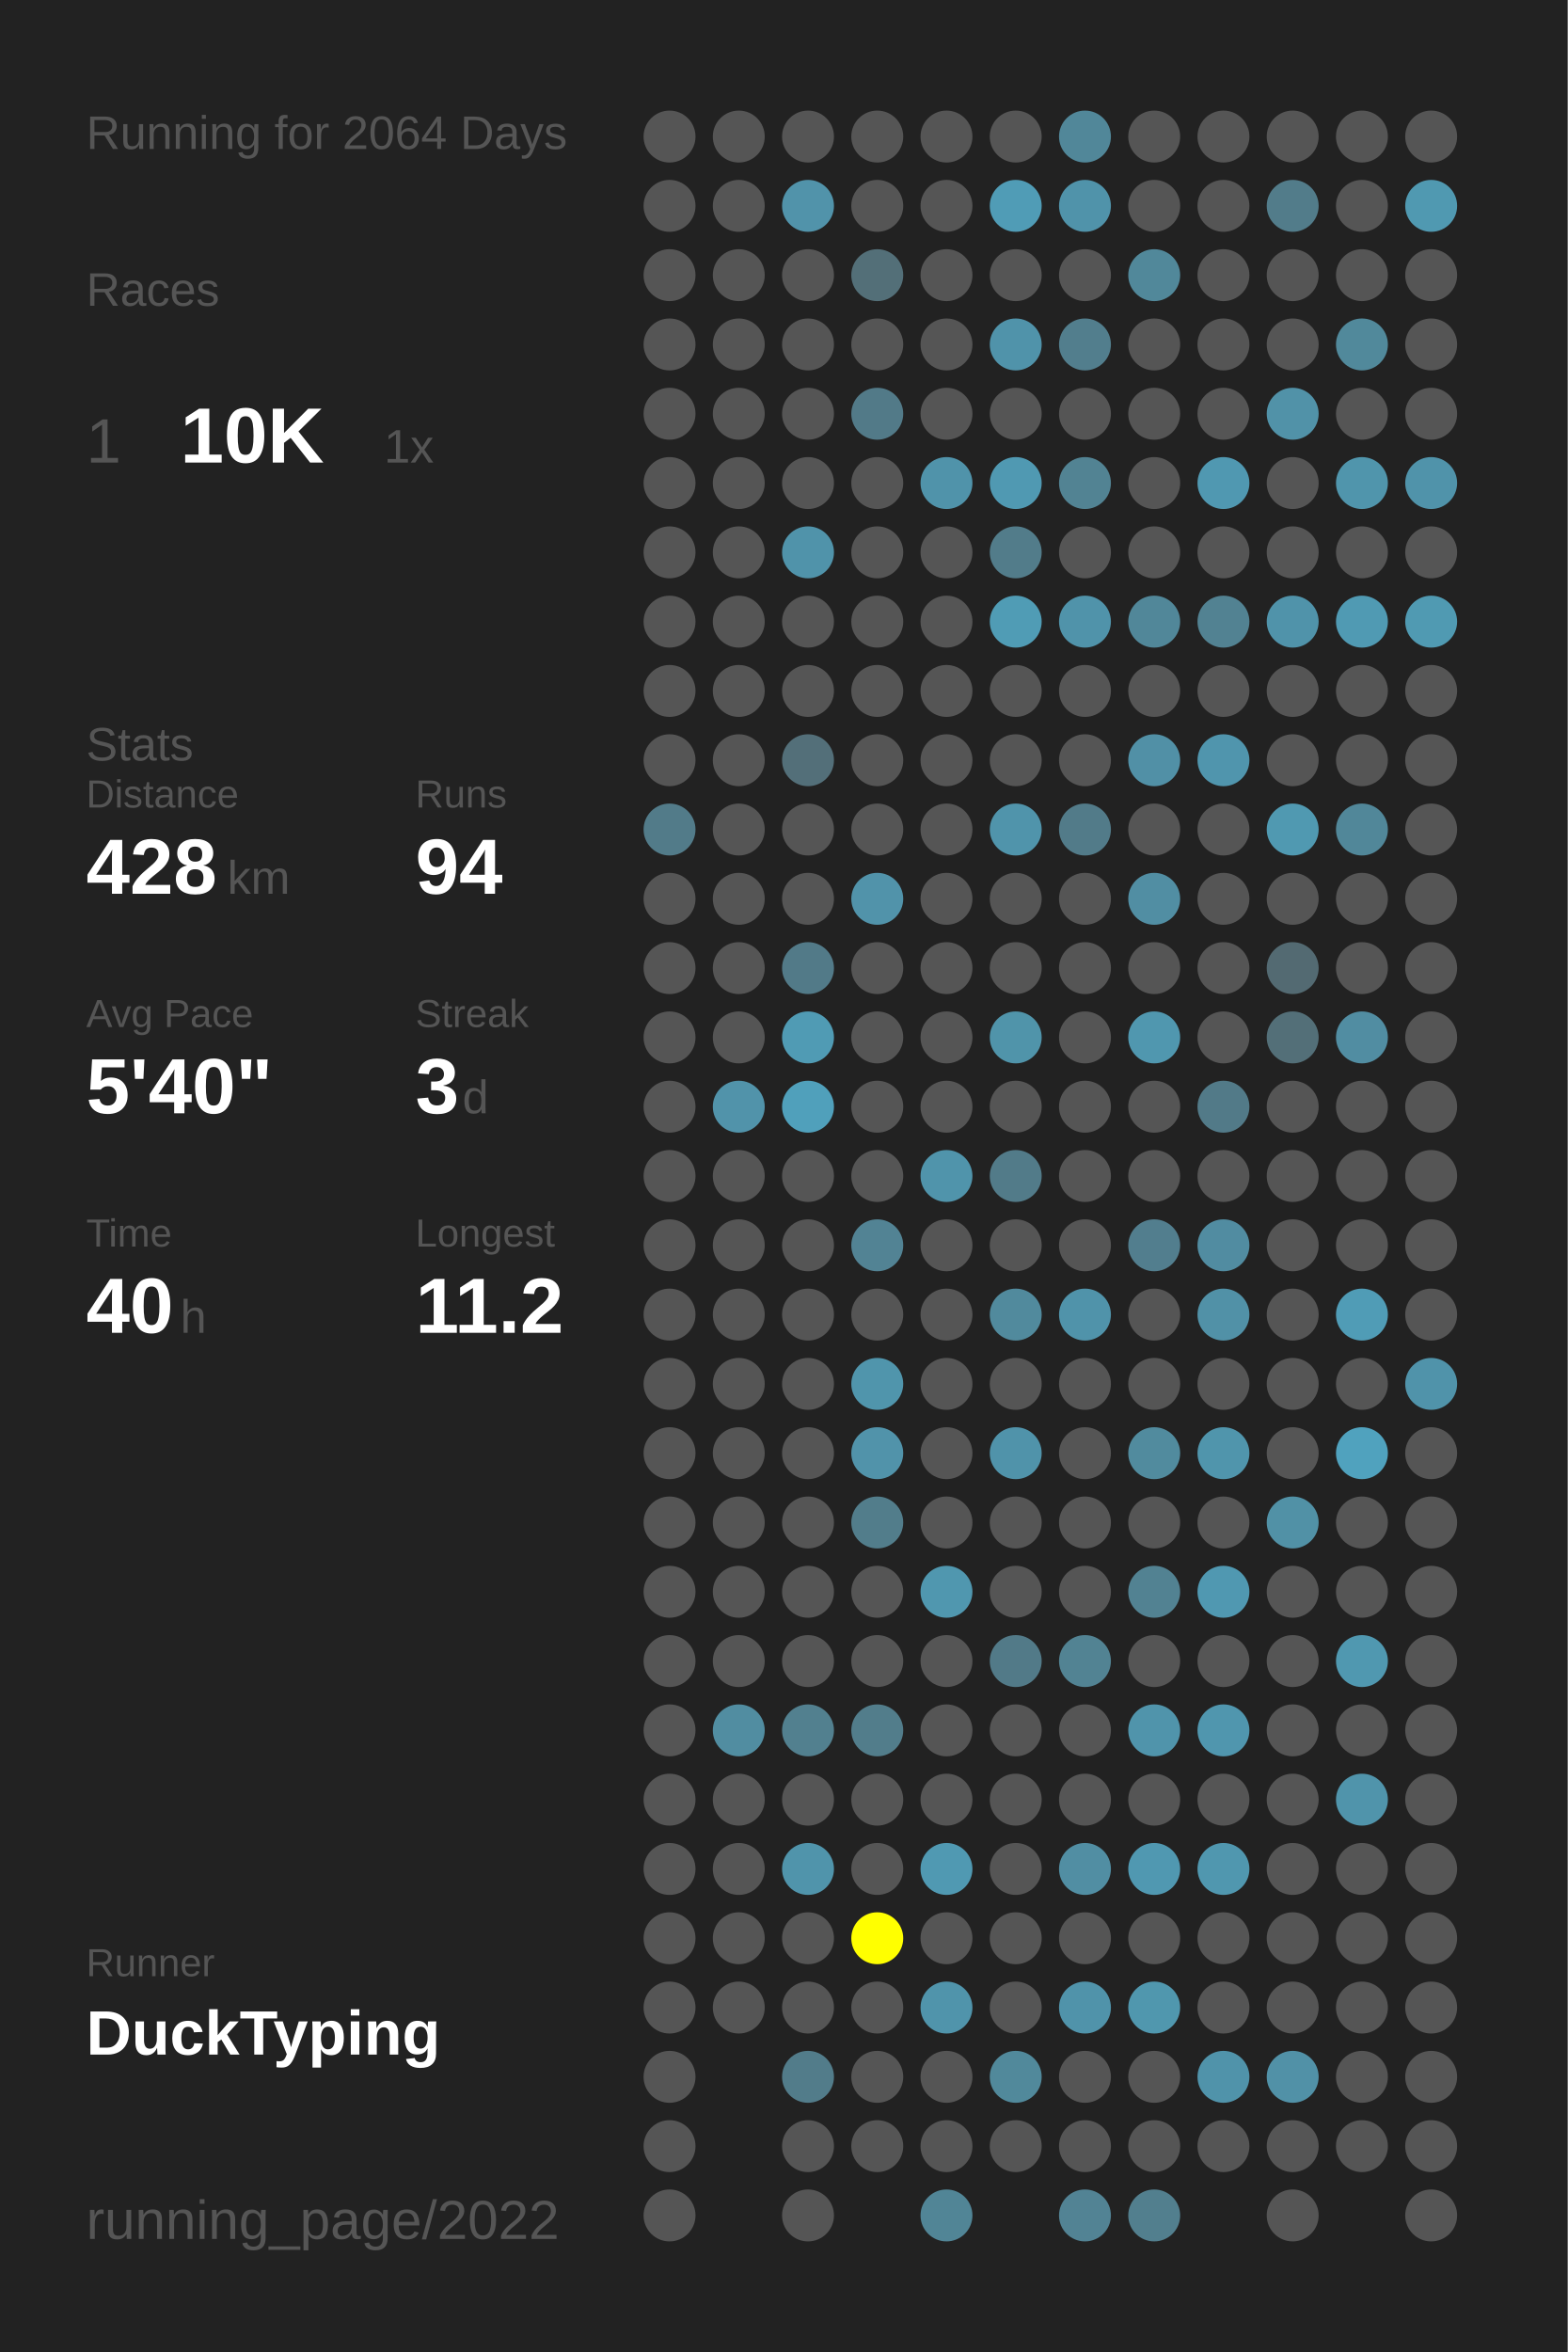
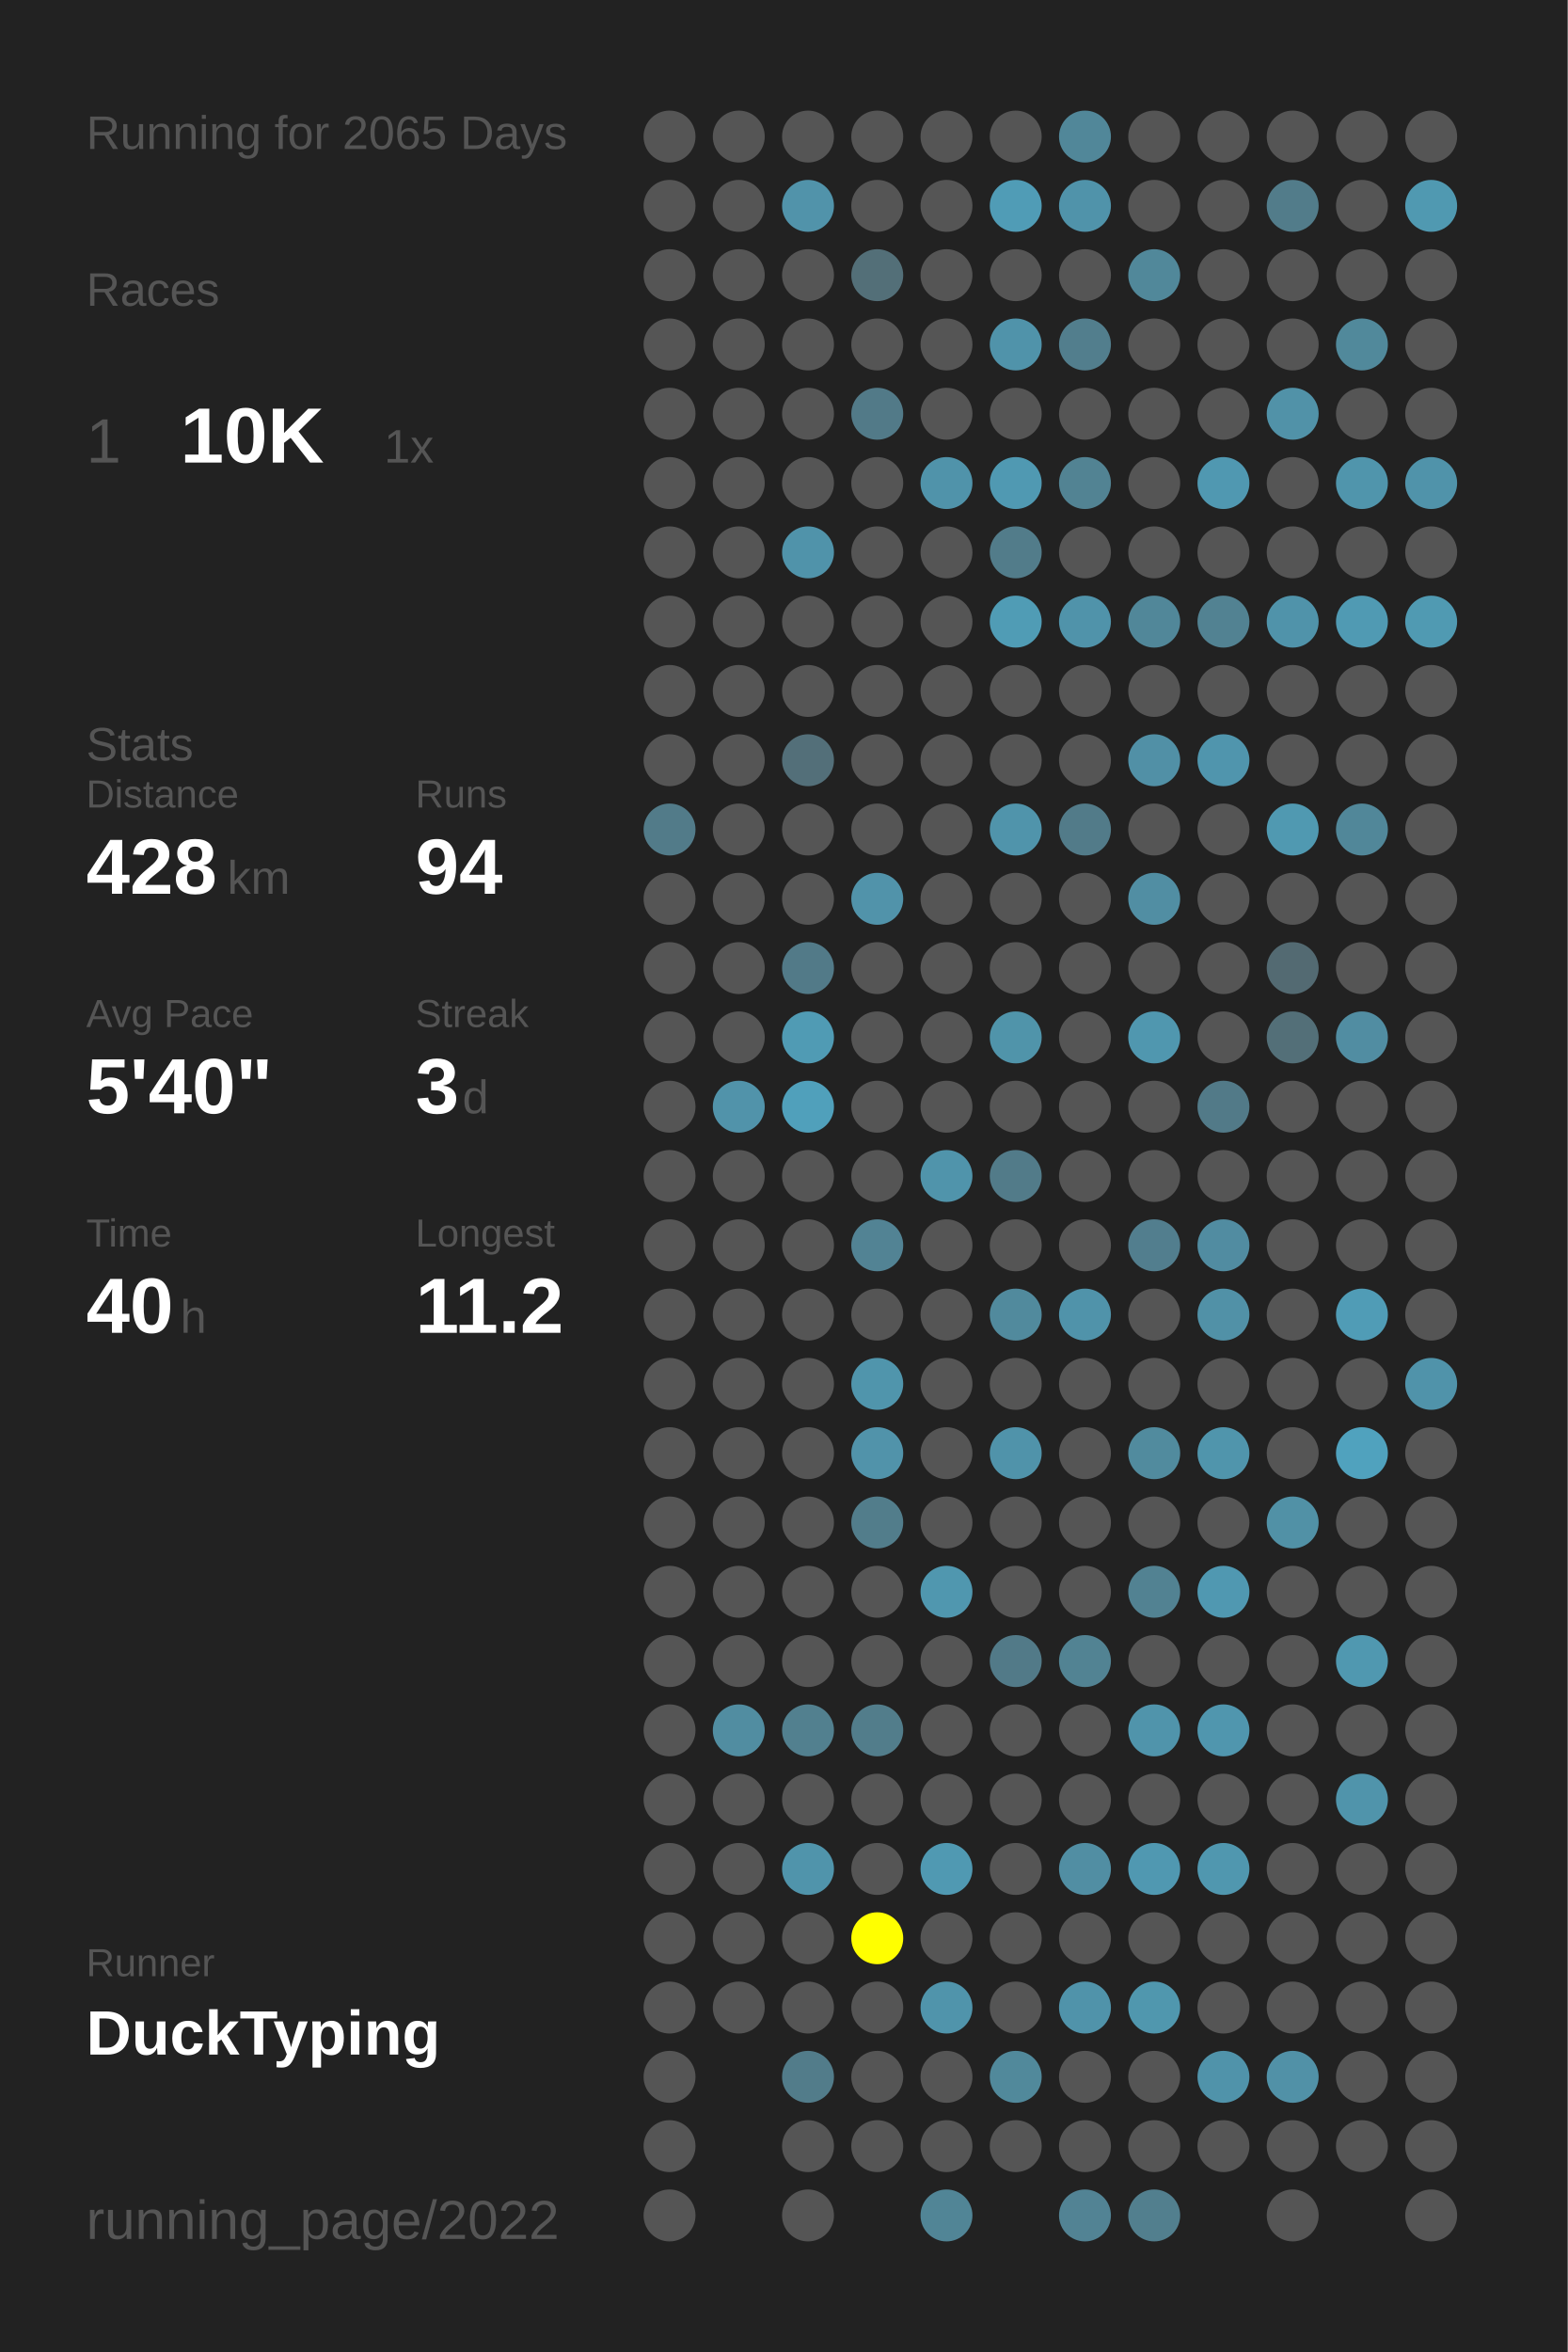
<svg xmlns="http://www.w3.org/2000/svg" baseProfile="full" height="300mm" version="1.1" viewBox="0,0,200,300" width="200mm">
  <defs />
  <rect fill="#222222" height="300" width="200" x="0" y="0" />
-   <text fill="#555555" style="font-size:6px; font-family:Arial;" x="11" y="19">Running for 2064 Days</text>
+   <text fill="#555555" style="font-size:6px; font-family:Arial;" x="11" y="19">Running for 2065 Days</text>
  <text fill="#555555" style="font-size:6px; font-family:Arial;" x="11" y="39">Races</text>
  <text fill="#555555" style="font-size:8px; font-family:Arial;" x="11" y="59">1</text>
  <text fill="#FFFFFF" style="font-size:10px; font-family:Arial; font-weight:bold;" x="23" y="59">10K</text>
  <text fill="#555555" style="font-size:6px; font-family:Arial;" x="49" y="59">1x</text>
  <text fill="#555555" style="font-size:6px; font-family:Arial;" x="11" y="97">Stats</text>
  <text fill="#555555" style="font-size:5px; font-family:Arial;" x="11" y="103">Distance</text>
  <text fill="#FFFFFF" style="font-size:10px; font-family:Arial; font-weight:bold;" x="11" y="114">428</text>
  <text fill="#555555" style="font-size:6px; font-family:Arial;" x="29" y="114">km</text>
  <text fill="#555555" style="font-size:5px; font-family:Arial;" x="53" y="103">Runs</text>
  <text fill="#FFFFFF" style="font-size:10px; font-family:Arial; font-weight:bold;" x="53" y="114">94</text>
  <text fill="#555555" style="font-size:5px; font-family:Arial;" x="11" y="131">Avg Pace</text>
  <text fill="#FFFFFF" style="font-size:10px; font-family:Arial; font-weight:bold;" x="11" y="142">5'40"</text>
  <text fill="#555555" style="font-size:5px; font-family:Arial;" x="53" y="131">Streak</text>
  <text fill="#FFFFFF" style="font-size:10px; font-family:Arial; font-weight:bold;" x="53" y="142">3</text>
  <text fill="#555555" style="font-size:6px; font-family:Arial;" x="59" y="142">d</text>
  <text fill="#555555" style="font-size:5px; font-family:Arial;" x="11" y="159">Time</text>
  <text fill="#FFFFFF" style="font-size:10px; font-family:Arial; font-weight:bold;" x="11" y="170">40</text>
  <text fill="#555555" style="font-size:6px; font-family:Arial;" x="23" y="170">h</text>
  <text fill="#555555" style="font-size:5px; font-family:Arial;" x="53" y="159">Longest</text>
  <text fill="#FFFFFF" style="font-size:10px; font-family:Arial; font-weight:bold;" x="53" y="170">11.2</text>
  <text fill="#555555" style="font-size:5px; font-family:Arial;" x="11" y="252.065">Runner</text>
  <text fill="#FFFFFF" style="font-size:8px; font-family:Arial; font-weight:bold;" x="11" y="262.065">DuckTyping</text>
  <text fill="#555555" style="font-size:7px; font-family:Arial;" x="11" y="285.581">running_page/2022</text>
  <circle cx="85.417" cy="17.419" fill="#555555" r="3.312" />
  <circle cx="85.417" cy="26.258" fill="#555555" r="3.312" />
  <circle cx="85.417" cy="35.097" fill="#555555" r="3.312" />
  <circle cx="85.417" cy="43.935" fill="#555555" r="3.312" />
  <circle cx="85.417" cy="52.774" fill="#555555" r="3.312" />
  <circle cx="85.417" cy="61.613" fill="#555555" r="3.312" />
  <circle cx="85.417" cy="70.452" fill="#555555" r="3.312" />
  <circle cx="85.417" cy="79.29" fill="#555555" r="3.312" />
  <circle cx="85.417" cy="88.129" fill="#555555" r="3.312" />
  <circle cx="85.417" cy="96.968" fill="#555555" r="3.312" />
  <circle cx="85.417" cy="105.806" fill="#527b89" r="3.312" />
  <circle cx="85.417" cy="114.645" fill="#555555" r="3.312" />
  <circle cx="85.417" cy="123.484" fill="#555555" r="3.312" />
  <circle cx="85.417" cy="132.323" fill="#555555" r="3.312" />
  <circle cx="85.417" cy="141.161" fill="#555555" r="3.312" />
  <circle cx="85.417" cy="150" fill="#555555" r="3.312" />
  <circle cx="85.417" cy="158.839" fill="#555555" r="3.312" />
  <circle cx="85.417" cy="167.677" fill="#555555" r="3.312" />
  <circle cx="85.417" cy="176.516" fill="#555555" r="3.312" />
  <circle cx="85.417" cy="185.355" fill="#555555" r="3.312" />
  <circle cx="85.417" cy="194.194" fill="#555555" r="3.312" />
  <circle cx="85.417" cy="203.032" fill="#555555" r="3.312" />
  <circle cx="85.417" cy="211.871" fill="#555555" r="3.312" />
  <circle cx="85.417" cy="220.71" fill="#555555" r="3.312" />
  <circle cx="85.417" cy="229.548" fill="#555555" r="3.312" />
  <circle cx="85.417" cy="238.387" fill="#555555" r="3.312" />
  <circle cx="85.417" cy="247.226" fill="#555555" r="3.312" />
  <circle cx="85.417" cy="256.065" fill="#555555" r="3.312" />
  <circle cx="85.417" cy="264.903" fill="#555555" r="3.312" />
  <circle cx="85.417" cy="273.742" fill="#555555" r="3.312" />
  <circle cx="85.417" cy="282.581" fill="#555555" r="3.312" />
  <circle cx="94.25" cy="17.419" fill="#555555" r="3.312" />
  <circle cx="94.25" cy="26.258" fill="#555555" r="3.312" />
  <circle cx="94.25" cy="35.097" fill="#555555" r="3.312" />
  <circle cx="94.25" cy="43.935" fill="#555555" r="3.312" />
  <circle cx="94.25" cy="52.774" fill="#555555" r="3.312" />
  <circle cx="94.25" cy="61.613" fill="#555555" r="3.312" />
  <circle cx="94.25" cy="70.452" fill="#555555" r="3.312" />
  <circle cx="94.25" cy="79.29" fill="#555555" r="3.312" />
  <circle cx="94.25" cy="88.129" fill="#555555" r="3.312" />
  <circle cx="94.25" cy="96.968" fill="#555555" r="3.312" />
  <circle cx="94.25" cy="105.806" fill="#555555" r="3.312" />
  <circle cx="94.25" cy="114.645" fill="#555555" r="3.312" />
  <circle cx="94.25" cy="123.484" fill="#555555" r="3.312" />
  <circle cx="94.25" cy="132.323" fill="#555555" r="3.312" />
  <circle cx="94.25" cy="141.161" fill="#5193aa" r="3.312" />
  <circle cx="94.25" cy="150" fill="#555555" r="3.312" />
  <circle cx="94.25" cy="158.839" fill="#555555" r="3.312" />
  <circle cx="94.25" cy="167.677" fill="#555555" r="3.312" />
  <circle cx="94.25" cy="176.516" fill="#555555" r="3.312" />
  <circle cx="94.25" cy="185.355" fill="#555555" r="3.312" />
  <circle cx="94.25" cy="194.194" fill="#555555" r="3.312" />
  <circle cx="94.25" cy="203.032" fill="#555555" r="3.312" />
  <circle cx="94.25" cy="211.871" fill="#555555" r="3.312" />
  <circle cx="94.25" cy="220.71" fill="#518da1" r="3.312" />
  <circle cx="94.25" cy="229.548" fill="#555555" r="3.312" />
  <circle cx="94.25" cy="238.387" fill="#555555" r="3.312" />
  <circle cx="94.25" cy="247.226" fill="#555555" r="3.312" />
  <circle cx="94.25" cy="256.065" fill="#555555" r="3.312" />
  <circle cx="103.083" cy="17.419" fill="#555555" r="3.312" />
  <circle cx="103.083" cy="26.258" fill="#5193aa" r="3.312" />
  <circle cx="103.083" cy="35.097" fill="#555555" r="3.312" />
  <circle cx="103.083" cy="43.935" fill="#555555" r="3.312" />
  <circle cx="103.083" cy="52.774" fill="#555555" r="3.312" />
  <circle cx="103.083" cy="61.613" fill="#555555" r="3.312" />
  <circle cx="103.083" cy="70.452" fill="#5093aa" r="3.312" />
  <circle cx="103.083" cy="79.29" fill="#555555" r="3.312" />
  <circle cx="103.083" cy="88.129" fill="#555555" r="3.312" />
  <circle cx="103.083" cy="96.968" fill="#536f79" r="3.312" />
  <circle cx="103.083" cy="105.806" fill="#555555" r="3.312" />
  <circle cx="103.083" cy="114.645" fill="#555555" r="3.312" />
  <circle cx="103.083" cy="123.484" fill="#527a88" r="3.312" />
  <circle cx="103.083" cy="132.323" fill="#509bb4" r="3.312" />
  <circle cx="103.083" cy="141.161" fill="#50a0bb" r="3.312" />
  <circle cx="103.083" cy="150" fill="#555555" r="3.312" />
  <circle cx="103.083" cy="158.839" fill="#555555" r="3.312" />
  <circle cx="103.083" cy="167.677" fill="#555555" r="3.312" />
  <circle cx="103.083" cy="176.516" fill="#555555" r="3.312" />
  <circle cx="103.083" cy="185.355" fill="#555555" r="3.312" />
  <circle cx="103.083" cy="194.194" fill="#555555" r="3.312" />
  <circle cx="103.083" cy="203.032" fill="#555555" r="3.312" />
  <circle cx="103.083" cy="211.871" fill="#555555" r="3.312" />
  <circle cx="103.083" cy="220.71" fill="#52808f" r="3.312" />
  <circle cx="103.083" cy="229.548" fill="#555555" r="3.312" />
  <circle cx="103.083" cy="238.387" fill="#5094ab" r="3.312" />
  <circle cx="103.083" cy="247.226" fill="#555555" r="3.312" />
  <circle cx="103.083" cy="256.065" fill="#555555" r="3.312" />
  <circle cx="103.083" cy="264.903" fill="#527c8a" r="3.312" />
  <circle cx="103.083" cy="273.742" fill="#555555" r="3.312" />
  <circle cx="103.083" cy="282.581" fill="#555555" r="3.312" />
  <circle cx="111.917" cy="17.419" fill="#555555" r="3.312" />
  <circle cx="111.917" cy="26.258" fill="#555555" r="3.312" />
  <circle cx="111.917" cy="35.097" fill="#536f78" r="3.312" />
  <circle cx="111.917" cy="43.935" fill="#555555" r="3.312" />
  <circle cx="111.917" cy="52.774" fill="#527a88" r="3.312" />
  <circle cx="111.917" cy="61.613" fill="#555555" r="3.312" />
  <circle cx="111.917" cy="70.452" fill="#555555" r="3.312" />
  <circle cx="111.917" cy="79.29" fill="#555555" r="3.312" />
  <circle cx="111.917" cy="88.129" fill="#555555" r="3.312" />
  <circle cx="111.917" cy="96.968" fill="#555555" r="3.312" />
  <circle cx="111.917" cy="105.806" fill="#555555" r="3.312" />
  <circle cx="111.917" cy="114.645" fill="#5193aa" r="3.312" />
  <circle cx="111.917" cy="123.484" fill="#555555" r="3.312" />
  <circle cx="111.917" cy="132.323" fill="#555555" r="3.312" />
  <circle cx="111.917" cy="141.161" fill="#555555" r="3.312" />
  <circle cx="111.917" cy="150" fill="#555555" r="3.312" />
  <circle cx="111.917" cy="158.839" fill="#528394" r="3.312" />
  <circle cx="111.917" cy="167.677" fill="#555555" r="3.312" />
  <circle cx="111.917" cy="176.516" fill="#5095ac" r="3.312" />
  <circle cx="111.917" cy="185.355" fill="#5193aa" r="3.312" />
  <circle cx="111.917" cy="194.194" fill="#527d8b" r="3.312" />
  <circle cx="111.917" cy="203.032" fill="#555555" r="3.312" />
  <circle cx="111.917" cy="211.871" fill="#555555" r="3.312" />
  <circle cx="111.917" cy="220.71" fill="#527d8b" r="3.312" />
  <circle cx="111.917" cy="229.548" fill="#555555" r="3.312" />
  <circle cx="111.917" cy="238.387" fill="#555555" r="3.312" />
  <circle cx="111.917" cy="247.226" fill="#FFFF00" r="3.312" />
  <circle cx="111.917" cy="256.065" fill="#555555" r="3.312" />
  <circle cx="111.917" cy="264.903" fill="#555555" r="3.312" />
  <circle cx="111.917" cy="273.742" fill="#555555" r="3.312" />
  <circle cx="120.75" cy="17.419" fill="#555555" r="3.312" />
  <circle cx="120.75" cy="26.258" fill="#555555" r="3.312" />
  <circle cx="120.75" cy="35.097" fill="#555555" r="3.312" />
  <circle cx="120.75" cy="43.935" fill="#555555" r="3.312" />
  <circle cx="120.75" cy="52.774" fill="#555555" r="3.312" />
  <circle cx="120.75" cy="61.613" fill="#5093aa" r="3.312" />
  <circle cx="120.75" cy="70.452" fill="#555555" r="3.312" />
  <circle cx="120.75" cy="79.29" fill="#555555" r="3.312" />
  <circle cx="120.75" cy="88.129" fill="#555555" r="3.312" />
  <circle cx="120.75" cy="96.968" fill="#555555" r="3.312" />
  <circle cx="120.75" cy="105.806" fill="#555555" r="3.312" />
  <circle cx="120.75" cy="114.645" fill="#555555" r="3.312" />
  <circle cx="120.75" cy="123.484" fill="#555555" r="3.312" />
  <circle cx="120.75" cy="132.323" fill="#555555" r="3.312" />
  <circle cx="120.75" cy="141.161" fill="#555555" r="3.312" />
  <circle cx="120.75" cy="150" fill="#5094ab" r="3.312" />
  <circle cx="120.75" cy="158.839" fill="#555555" r="3.312" />
  <circle cx="120.75" cy="167.677" fill="#555555" r="3.312" />
  <circle cx="120.75" cy="176.516" fill="#555555" r="3.312" />
  <circle cx="120.75" cy="185.355" fill="#555555" r="3.312" />
  <circle cx="120.75" cy="194.194" fill="#555555" r="3.312" />
  <circle cx="120.75" cy="203.032" fill="#5097af" r="3.312" />
  <circle cx="120.75" cy="211.871" fill="#555555" r="3.312" />
  <circle cx="120.75" cy="220.71" fill="#555555" r="3.312" />
  <circle cx="120.75" cy="229.548" fill="#555555" r="3.312" />
  <circle cx="120.75" cy="238.387" fill="#5099b2" r="3.312" />
  <circle cx="120.75" cy="247.226" fill="#555555" r="3.312" />
  <circle cx="120.75" cy="256.065" fill="#5094ab" r="3.312" />
  <circle cx="120.75" cy="264.903" fill="#555555" r="3.312" />
  <circle cx="120.75" cy="273.742" fill="#555555" r="3.312" />
  <circle cx="120.75" cy="282.581" fill="#518596" r="3.312" />
  <circle cx="129.583" cy="17.419" fill="#555555" r="3.312" />
  <circle cx="129.583" cy="26.258" fill="#509cb6" r="3.312" />
  <circle cx="129.583" cy="35.097" fill="#555555" r="3.312" />
  <circle cx="129.583" cy="43.935" fill="#5093aa" r="3.312" />
  <circle cx="129.583" cy="52.774" fill="#555555" r="3.312" />
  <circle cx="129.583" cy="61.613" fill="#5099b2" r="3.312" />
  <circle cx="129.583" cy="70.452" fill="#527c8a" r="3.312" />
  <circle cx="129.583" cy="79.29" fill="#509cb5" r="3.312" />
  <circle cx="129.583" cy="88.129" fill="#555555" r="3.312" />
  <circle cx="129.583" cy="96.968" fill="#555555" r="3.312" />
  <circle cx="129.583" cy="105.806" fill="#5094ab" r="3.312" />
  <circle cx="129.583" cy="114.645" fill="#555555" r="3.312" />
  <circle cx="129.583" cy="123.484" fill="#555555" r="3.312" />
  <circle cx="129.583" cy="132.323" fill="#5094aa" r="3.312" />
  <circle cx="129.583" cy="141.161" fill="#555555" r="3.312" />
  <circle cx="129.583" cy="150" fill="#527b89" r="3.312" />
  <circle cx="129.583" cy="158.839" fill="#555555" r="3.312" />
  <circle cx="129.583" cy="167.677" fill="#518a9d" r="3.312" />
  <circle cx="129.583" cy="176.516" fill="#555555" r="3.312" />
  <circle cx="129.583" cy="185.355" fill="#5093aa" r="3.312" />
  <circle cx="129.583" cy="194.194" fill="#555555" r="3.312" />
  <circle cx="129.583" cy="203.032" fill="#555555" r="3.312" />
  <circle cx="129.583" cy="211.871" fill="#527a88" r="3.312" />
  <circle cx="129.583" cy="220.71" fill="#555555" r="3.312" />
  <circle cx="129.583" cy="229.548" fill="#555555" r="3.312" />
  <circle cx="129.583" cy="238.387" fill="#555555" r="3.312" />
  <circle cx="129.583" cy="247.226" fill="#555555" r="3.312" />
  <circle cx="129.583" cy="256.065" fill="#555555" r="3.312" />
  <circle cx="129.583" cy="264.903" fill="#51899b" r="3.312" />
  <circle cx="129.583" cy="273.742" fill="#555555" r="3.312" />
  <circle cx="138.417" cy="17.419" fill="#518799" r="3.312" />
  <circle cx="138.417" cy="26.258" fill="#5093aa" r="3.312" />
  <circle cx="138.417" cy="35.097" fill="#555555" r="3.312" />
  <circle cx="138.417" cy="43.935" fill="#527e8d" r="3.312" />
  <circle cx="138.417" cy="52.774" fill="#555555" r="3.312" />
  <circle cx="138.417" cy="61.613" fill="#528393" r="3.312" />
  <circle cx="138.417" cy="70.452" fill="#555555" r="3.312" />
  <circle cx="138.417" cy="79.29" fill="#5093aa" r="3.312" />
  <circle cx="138.417" cy="88.129" fill="#555555" r="3.312" />
  <circle cx="138.417" cy="96.968" fill="#555555" r="3.312" />
  <circle cx="138.417" cy="105.806" fill="#527b89" r="3.312" />
  <circle cx="138.417" cy="114.645" fill="#555555" r="3.312" />
  <circle cx="138.417" cy="123.484" fill="#555555" r="3.312" />
  <circle cx="138.417" cy="132.323" fill="#555555" r="3.312" />
  <circle cx="138.417" cy="141.161" fill="#555555" r="3.312" />
  <circle cx="138.417" cy="150" fill="#555555" r="3.312" />
  <circle cx="138.417" cy="158.839" fill="#555555" r="3.312" />
  <circle cx="138.417" cy="167.677" fill="#5093aa" r="3.312" />
  <circle cx="138.417" cy="176.516" fill="#555555" r="3.312" />
  <circle cx="138.417" cy="185.355" fill="#555555" r="3.312" />
  <circle cx="138.417" cy="194.194" fill="#555555" r="3.312" />
  <circle cx="138.417" cy="203.032" fill="#555555" r="3.312" />
  <circle cx="138.417" cy="211.871" fill="#528393" r="3.312" />
  <circle cx="138.417" cy="220.71" fill="#555555" r="3.312" />
  <circle cx="138.417" cy="229.548" fill="#555555" r="3.312" />
  <circle cx="138.417" cy="238.387" fill="#518ea3" r="3.312" />
  <circle cx="138.417" cy="247.226" fill="#555555" r="3.312" />
  <circle cx="138.417" cy="256.065" fill="#5093aa" r="3.312" />
  <circle cx="138.417" cy="264.903" fill="#555555" r="3.312" />
  <circle cx="138.417" cy="273.742" fill="#555555" r="3.312" />
  <circle cx="138.417" cy="282.581" fill="#528394" r="3.312" />
  <circle cx="147.25" cy="17.419" fill="#555555" r="3.312" />
  <circle cx="147.25" cy="26.258" fill="#555555" r="3.312" />
  <circle cx="147.25" cy="35.097" fill="#51889a" r="3.312" />
  <circle cx="147.25" cy="43.935" fill="#555555" r="3.312" />
  <circle cx="147.25" cy="52.774" fill="#555555" r="3.312" />
  <circle cx="147.25" cy="61.613" fill="#555555" r="3.312" />
  <circle cx="147.25" cy="70.452" fill="#555555" r="3.312" />
  <circle cx="147.25" cy="79.29" fill="#518799" r="3.312" />
  <circle cx="147.25" cy="88.129" fill="#555555" r="3.312" />
  <circle cx="147.25" cy="96.968" fill="#5190a6" r="3.312" />
  <circle cx="147.25" cy="105.806" fill="#555555" r="3.312" />
  <circle cx="147.25" cy="114.645" fill="#518ea3" r="3.312" />
  <circle cx="147.25" cy="123.484" fill="#555555" r="3.312" />
  <circle cx="147.25" cy="132.323" fill="#5097af" r="3.312" />
  <circle cx="147.25" cy="141.161" fill="#555555" r="3.312" />
  <circle cx="147.25" cy="150" fill="#555555" r="3.312" />
  <circle cx="147.25" cy="158.839" fill="#527e8e" r="3.312" />
  <circle cx="147.25" cy="167.677" fill="#555555" r="3.312" />
  <circle cx="147.25" cy="176.516" fill="#555555" r="3.312" />
  <circle cx="147.25" cy="185.355" fill="#518b9e" r="3.312" />
  <circle cx="147.25" cy="194.194" fill="#555555" r="3.312" />
  <circle cx="147.25" cy="203.032" fill="#528292" r="3.312" />
  <circle cx="147.25" cy="211.871" fill="#555555" r="3.312" />
  <circle cx="147.25" cy="220.71" fill="#5094ab" r="3.312" />
  <circle cx="147.25" cy="229.548" fill="#555555" r="3.312" />
  <circle cx="147.25" cy="238.387" fill="#5098b1" r="3.312" />
  <circle cx="147.25" cy="247.226" fill="#555555" r="3.312" />
  <circle cx="147.25" cy="256.065" fill="#5097ae" r="3.312" />
  <circle cx="147.25" cy="264.903" fill="#555555" r="3.312" />
  <circle cx="147.25" cy="273.742" fill="#555555" r="3.312" />
  <circle cx="147.25" cy="282.581" fill="#527f8e" r="3.312" />
  <circle cx="156.083" cy="17.419" fill="#555555" r="3.312" />
  <circle cx="156.083" cy="26.258" fill="#555555" r="3.312" />
  <circle cx="156.083" cy="35.097" fill="#555555" r="3.312" />
  <circle cx="156.083" cy="43.935" fill="#555555" r="3.312" />
  <circle cx="156.083" cy="52.774" fill="#555555" r="3.312" />
  <circle cx="156.083" cy="61.613" fill="#5098b1" r="3.312" />
  <circle cx="156.083" cy="70.452" fill="#555555" r="3.312" />
  <circle cx="156.083" cy="79.29" fill="#528292" r="3.312" />
  <circle cx="156.083" cy="88.129" fill="#555555" r="3.312" />
  <circle cx="156.083" cy="96.968" fill="#5095ad" r="3.312" />
  <circle cx="156.083" cy="105.806" fill="#555555" r="3.312" />
  <circle cx="156.083" cy="114.645" fill="#555555" r="3.312" />
  <circle cx="156.083" cy="123.484" fill="#555555" r="3.312" />
  <circle cx="156.083" cy="132.323" fill="#555555" r="3.312" />
  <circle cx="156.083" cy="141.161" fill="#527a88" r="3.312" />
  <circle cx="156.083" cy="150" fill="#555555" r="3.312" />
  <circle cx="156.083" cy="158.839" fill="#518ca1" r="3.312" />
  <circle cx="156.083" cy="167.677" fill="#5191a7" r="3.312" />
  <circle cx="156.083" cy="176.516" fill="#555555" r="3.312" />
  <circle cx="156.083" cy="185.355" fill="#5095ac" r="3.312" />
  <circle cx="156.083" cy="194.194" fill="#555555" r="3.312" />
  <circle cx="156.083" cy="203.032" fill="#5098b1" r="3.312" />
  <circle cx="156.083" cy="211.871" fill="#555555" r="3.312" />
  <circle cx="156.083" cy="220.71" fill="#5096ae" r="3.312" />
  <circle cx="156.083" cy="229.548" fill="#555555" r="3.312" />
  <circle cx="156.083" cy="238.387" fill="#5097af" r="3.312" />
  <circle cx="156.083" cy="247.226" fill="#555555" r="3.312" />
  <circle cx="156.083" cy="256.065" fill="#555555" r="3.312" />
  <circle cx="156.083" cy="264.903" fill="#5093aa" r="3.312" />
  <circle cx="156.083" cy="273.742" fill="#555555" r="3.312" />
  <circle cx="164.917" cy="17.419" fill="#555555" r="3.312" />
  <circle cx="164.917" cy="26.258" fill="#527c8a" r="3.312" />
  <circle cx="164.917" cy="35.097" fill="#555555" r="3.312" />
  <circle cx="164.917" cy="43.935" fill="#555555" r="3.312" />
  <circle cx="164.917" cy="52.774" fill="#5192a8" r="3.312" />
  <circle cx="164.917" cy="61.613" fill="#555555" r="3.312" />
  <circle cx="164.917" cy="70.452" fill="#555555" r="3.312" />
  <circle cx="164.917" cy="79.29" fill="#5093aa" r="3.312" />
  <circle cx="164.917" cy="88.129" fill="#555555" r="3.312" />
  <circle cx="164.917" cy="96.968" fill="#555555" r="3.312" />
  <circle cx="164.917" cy="105.806" fill="#5099b1" r="3.312" />
  <circle cx="164.917" cy="114.645" fill="#555555" r="3.312" />
  <circle cx="164.917" cy="123.484" fill="#536a72" r="3.312" />
  <circle cx="164.917" cy="132.323" fill="#536f78" r="3.312" />
  <circle cx="164.917" cy="141.161" fill="#555555" r="3.312" />
  <circle cx="164.917" cy="150" fill="#555555" r="3.312" />
  <circle cx="164.917" cy="158.839" fill="#555555" r="3.312" />
  <circle cx="164.917" cy="167.677" fill="#555555" r="3.312" />
  <circle cx="164.917" cy="176.516" fill="#555555" r="3.312" />
  <circle cx="164.917" cy="185.355" fill="#555555" r="3.312" />
  <circle cx="164.917" cy="194.194" fill="#5191a6" r="3.312" />
  <circle cx="164.917" cy="203.032" fill="#555555" r="3.312" />
  <circle cx="164.917" cy="211.871" fill="#555555" r="3.312" />
  <circle cx="164.917" cy="220.71" fill="#555555" r="3.312" />
  <circle cx="164.917" cy="229.548" fill="#555555" r="3.312" />
  <circle cx="164.917" cy="238.387" fill="#555555" r="3.312" />
  <circle cx="164.917" cy="247.226" fill="#555555" r="3.312" />
  <circle cx="164.917" cy="256.065" fill="#555555" r="3.312" />
  <circle cx="164.917" cy="264.903" fill="#5191a7" r="3.312" />
  <circle cx="164.917" cy="273.742" fill="#555555" r="3.312" />
  <circle cx="164.917" cy="282.581" fill="#555555" r="3.312" />
  <circle cx="173.75" cy="17.419" fill="#555555" r="3.312" />
  <circle cx="173.75" cy="26.258" fill="#555555" r="3.312" />
  <circle cx="173.75" cy="35.097" fill="#555555" r="3.312" />
  <circle cx="173.75" cy="43.935" fill="#51899b" r="3.312" />
  <circle cx="173.75" cy="52.774" fill="#555555" r="3.312" />
  <circle cx="173.75" cy="61.613" fill="#5095ac" r="3.312" />
  <circle cx="173.75" cy="70.452" fill="#555555" r="3.312" />
  <circle cx="173.75" cy="79.29" fill="#509ab3" r="3.312" />
  <circle cx="173.75" cy="88.129" fill="#555555" r="3.312" />
  <circle cx="173.75" cy="96.968" fill="#555555" r="3.312" />
  <circle cx="173.75" cy="105.806" fill="#518799" r="3.312" />
  <circle cx="173.75" cy="114.645" fill="#555555" r="3.312" />
  <circle cx="173.75" cy="123.484" fill="#555555" r="3.312" />
  <circle cx="173.75" cy="132.323" fill="#518da2" r="3.312" />
  <circle cx="173.75" cy="141.161" fill="#555555" r="3.312" />
  <circle cx="173.75" cy="150" fill="#555555" r="3.312" />
  <circle cx="173.75" cy="158.839" fill="#555555" r="3.312" />
  <circle cx="173.75" cy="167.677" fill="#509cb6" r="3.312" />
  <circle cx="173.75" cy="176.516" fill="#555555" r="3.312" />
  <circle cx="173.75" cy="185.355" fill="#50a2be" r="3.312" />
  <circle cx="173.75" cy="194.194" fill="#555555" r="3.312" />
  <circle cx="173.75" cy="203.032" fill="#555555" r="3.312" />
  <circle cx="173.75" cy="211.871" fill="#5098b0" r="3.312" />
  <circle cx="173.75" cy="220.71" fill="#555555" r="3.312" />
  <circle cx="173.75" cy="229.548" fill="#5094ab" r="3.312" />
  <circle cx="173.75" cy="238.387" fill="#555555" r="3.312" />
  <circle cx="173.75" cy="247.226" fill="#555555" r="3.312" />
  <circle cx="173.75" cy="256.065" fill="#555555" r="3.312" />
  <circle cx="173.75" cy="264.903" fill="#555555" r="3.312" />
  <circle cx="173.75" cy="273.742" fill="#555555" r="3.312" />
  <circle cx="182.583" cy="17.419" fill="#555555" r="3.312" />
  <circle cx="182.583" cy="26.258" fill="#5099b1" r="3.312" />
  <circle cx="182.583" cy="35.097" fill="#555555" r="3.312" />
  <circle cx="182.583" cy="43.935" fill="#555555" r="3.312" />
  <circle cx="182.583" cy="52.774" fill="#555555" r="3.312" />
  <circle cx="182.583" cy="61.613" fill="#5093aa" r="3.312" />
  <circle cx="182.583" cy="70.452" fill="#555555" r="3.312" />
  <circle cx="182.583" cy="79.29" fill="#509ab2" r="3.312" />
  <circle cx="182.583" cy="88.129" fill="#555555" r="3.312" />
  <circle cx="182.583" cy="96.968" fill="#555555" r="3.312" />
  <circle cx="182.583" cy="105.806" fill="#555555" r="3.312" />
  <circle cx="182.583" cy="114.645" fill="#555555" r="3.312" />
  <circle cx="182.583" cy="123.484" fill="#555555" r="3.312" />
  <circle cx="182.583" cy="132.323" fill="#555555" r="3.312" />
  <circle cx="182.583" cy="141.161" fill="#555555" r="3.312" />
  <circle cx="182.583" cy="150" fill="#555555" r="3.312" />
  <circle cx="182.583" cy="158.839" fill="#555555" r="3.312" />
  <circle cx="182.583" cy="167.677" fill="#555555" r="3.312" />
  <circle cx="182.583" cy="176.516" fill="#5093aa" r="3.312" />
  <circle cx="182.583" cy="185.355" fill="#555555" r="3.312" />
  <circle cx="182.583" cy="194.194" fill="#555555" r="3.312" />
  <circle cx="182.583" cy="203.032" fill="#555555" r="3.312" />
  <circle cx="182.583" cy="211.871" fill="#555555" r="3.312" />
  <circle cx="182.583" cy="220.71" fill="#555555" r="3.312" />
  <circle cx="182.583" cy="229.548" fill="#555555" r="3.312" />
  <circle cx="182.583" cy="238.387" fill="#555555" r="3.312" />
  <circle cx="182.583" cy="247.226" fill="#555555" r="3.312" />
  <circle cx="182.583" cy="256.065" fill="#555555" r="3.312" />
  <circle cx="182.583" cy="264.903" fill="#555555" r="3.312" />
  <circle cx="182.583" cy="273.742" fill="#555555" r="3.312" />
  <circle cx="182.583" cy="282.581" fill="#555555" r="3.312" />
</svg>
